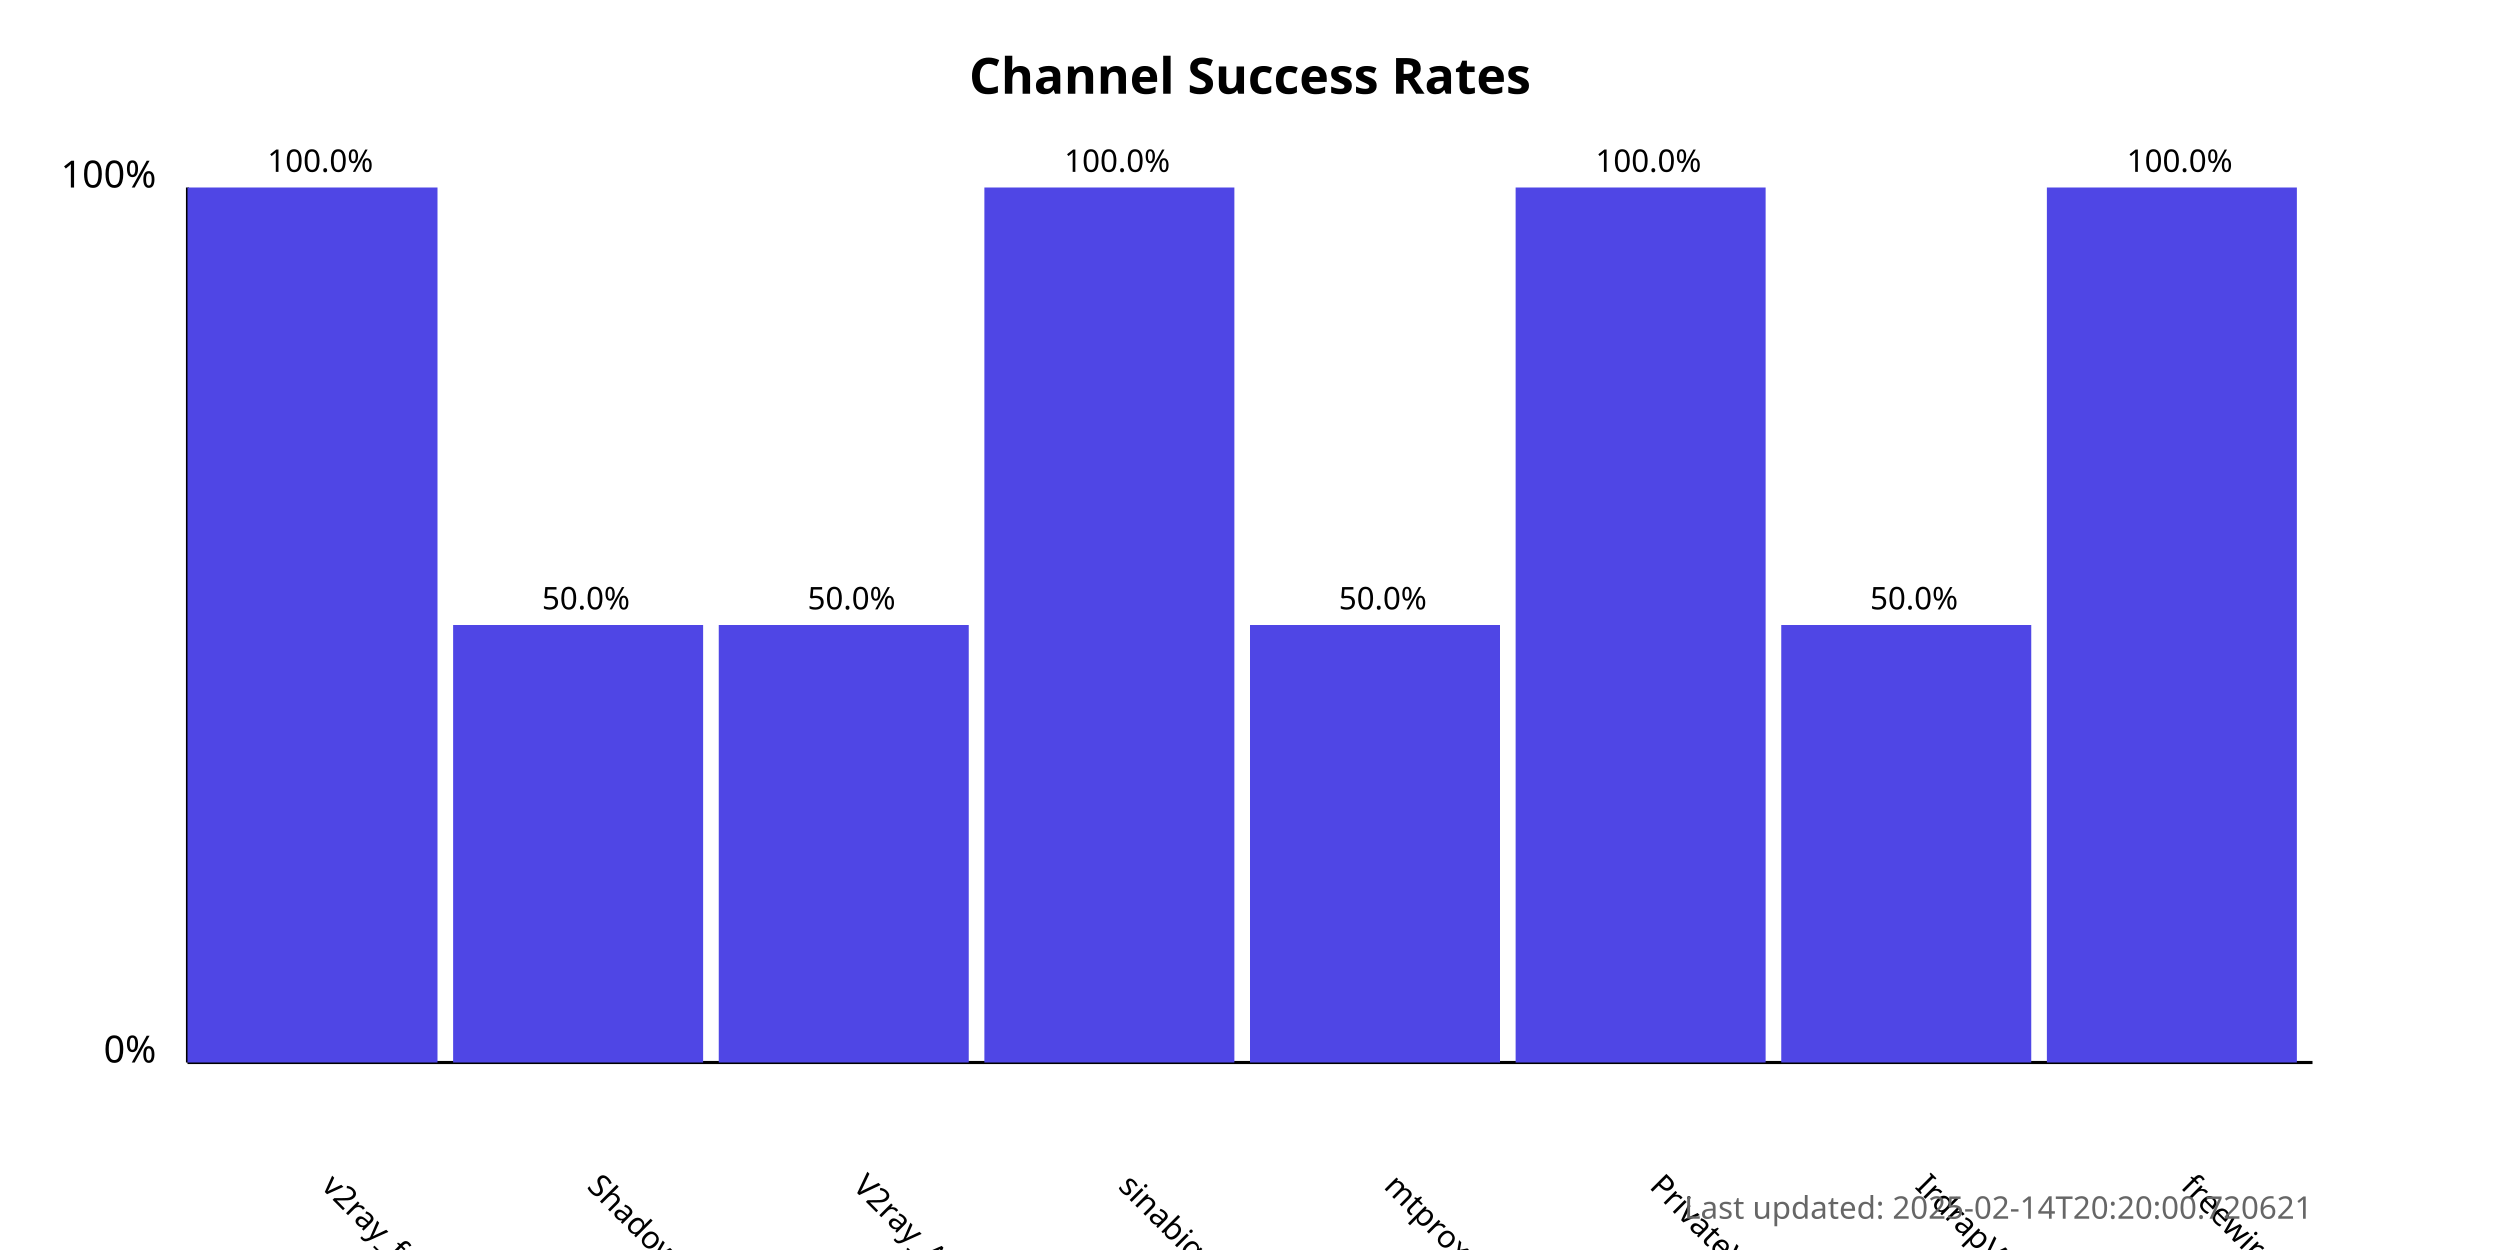
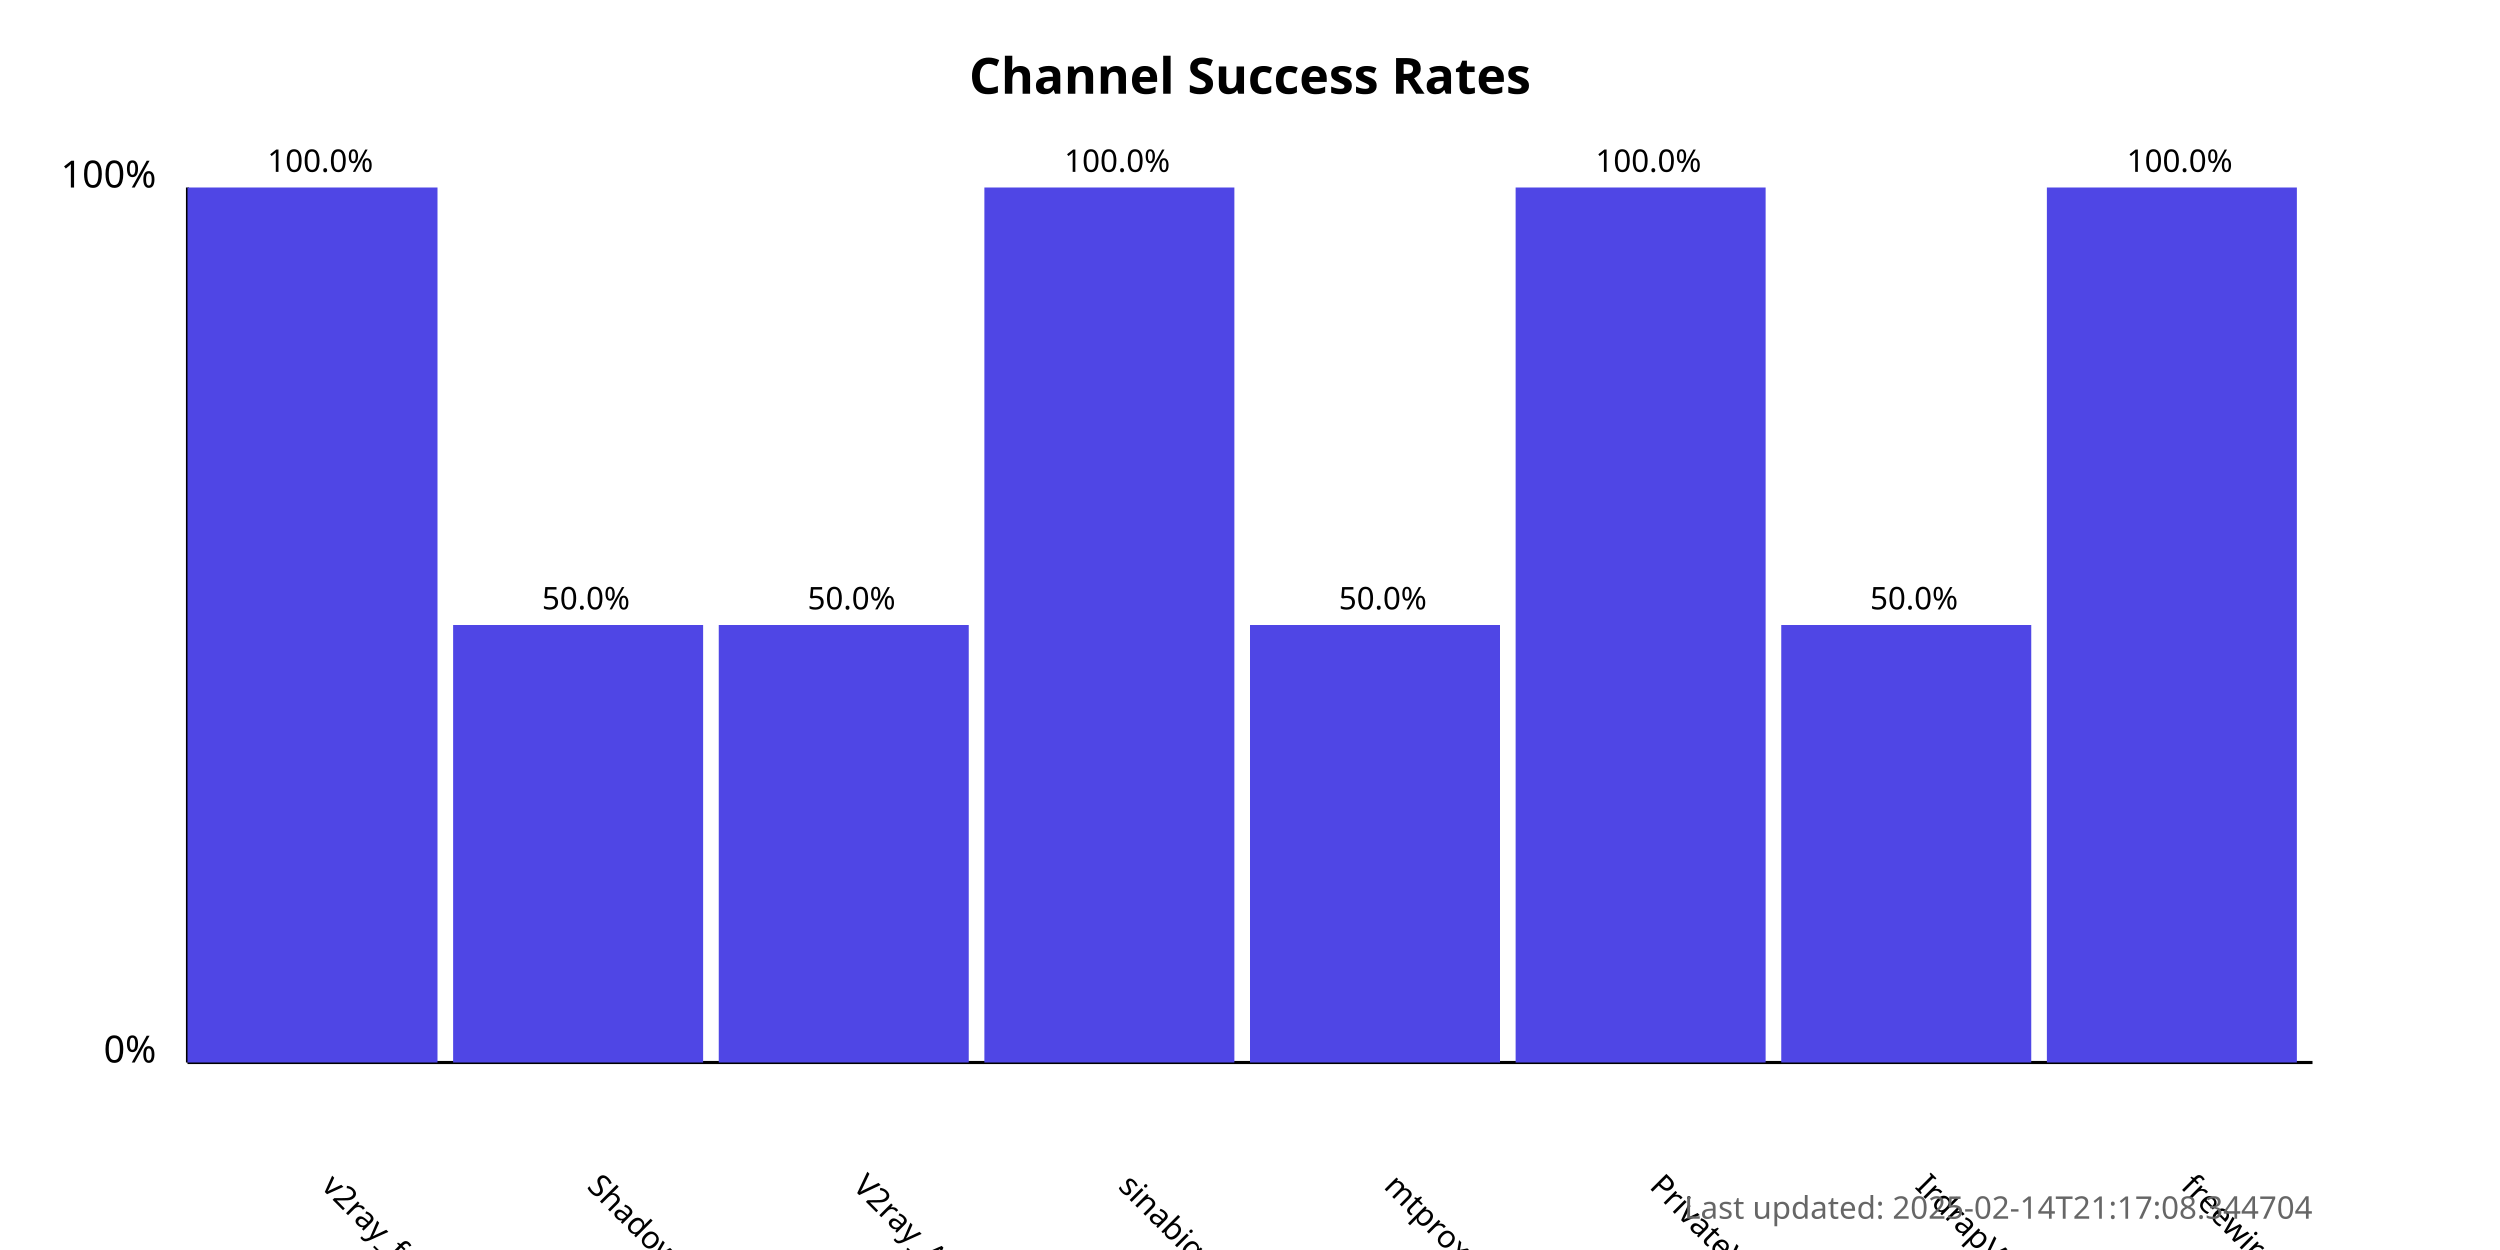
<svg xmlns="http://www.w3.org/2000/svg" width="800" height="400">
  <style>
            .chart-title { font: bold 16px sans-serif; }
            .axis-label { font: 12px sans-serif; }
            .tick-label { font: 10px sans-serif; }
            .bar { fill: #4f46e5; }
            .bar:hover { fill: #6366f1; }
            .timestamp { font: 10px sans-serif; fill: #666; }
        </style>
  <text x="400.0" y="30" text-anchor="middle" class="chart-title">
            Channel Success Rates
        </text>
  <line x1="60" y1="340" x2="60" y2="60" stroke="black" stroke-width="1" />
  <line x1="60" y1="340" x2="740" y2="340" stroke="black" stroke-width="1" />
  <text x="50" y="340" text-anchor="end" class="axis-label">0%</text>
  <text x="50" y="60" text-anchor="end" class="axis-label">100%</text>
  <g>
    <rect x="60" y="60.0" width="80.0" height="280.0" class="bar" />
    <text x="102.5" y="380" transform="rotate(45, 102.5, 380)" text-anchor="start" class="tick-label">
                v2ray_free_conf
            </text>
    <text x="102.5" y="55.0" text-anchor="middle" class="tick-label">
                100.0%
            </text>
  </g>
  <g>
    <rect x="145.0" y="200.0" width="80.0" height="140.0" class="bar" />
    <text x="187.5" y="380" transform="rotate(45, 187.5, 380)" text-anchor="start" class="tick-label">
                ShadowProxy66
            </text>
    <text x="187.5" y="195.0" text-anchor="middle" class="tick-label">
                50.0%
            </text>
  </g>
  <g>
    <rect x="230.0" y="200.0" width="80.0" height="140.0" class="bar" />
    <text x="272.5" y="380" transform="rotate(45, 272.5, 380)" text-anchor="start" class="tick-label">
                V2ray_Alpha
            </text>
    <text x="272.5" y="195.0" text-anchor="middle" class="tick-label">
                50.0%
            </text>
  </g>
  <g>
    <rect x="315.0" y="60.0" width="80.0" height="280.0" class="bar" />
    <text x="357.5" y="380" transform="rotate(45, 357.5, 380)" text-anchor="start" class="tick-label">
                sinabigo
            </text>
    <text x="357.5" y="55.0" text-anchor="middle" class="tick-label">
                100.0%
            </text>
  </g>
  <g>
    <rect x="400.0" y="200.0" width="80.0" height="140.0" class="bar" />
    <text x="442.5" y="380" transform="rotate(45, 442.5, 380)" text-anchor="start" class="tick-label">
                mtproxy_lists
            </text>
    <text x="442.5" y="195.0" text-anchor="middle" class="tick-label">
                50.0%
            </text>
  </g>
  <g>
    <rect x="485.0" y="60.0" width="80.0" height="280.0" class="bar" />
    <text x="527.5" y="380" transform="rotate(45, 527.5, 380)" text-anchor="start" class="tick-label">
                PrivateVPNs
            </text>
    <text x="527.5" y="55.0" text-anchor="middle" class="tick-label">
                100.0%
            </text>
  </g>
  <g>
    <rect x="570.0" y="200.0" width="80.0" height="140.0" class="bar" />
    <text x="612.5" y="380" transform="rotate(45, 612.5, 380)" text-anchor="start" class="tick-label">
                IrdrapVPNnews
            </text>
    <text x="612.5" y="195.0" text-anchor="middle" class="tick-label">
                50.0%
            </text>
  </g>
  <g>
    <rect x="655.0" y="60.0" width="80.0" height="280.0" class="bar" />
    <text x="697.5" y="380" transform="rotate(45, 697.5, 380)" text-anchor="start" class="tick-label">
                freewireguard
            </text>
    <text x="697.5" y="55.0" text-anchor="middle" class="tick-label">
                100.0%
            </text>
  </g>
  <text x="740" y="390" text-anchor="end" class="timestamp">
-             Last updated: 2025-02-14T20:20:00.720621
+             Last updated: 2025-02-14T21:17:08.344704
        </text>
</svg>
